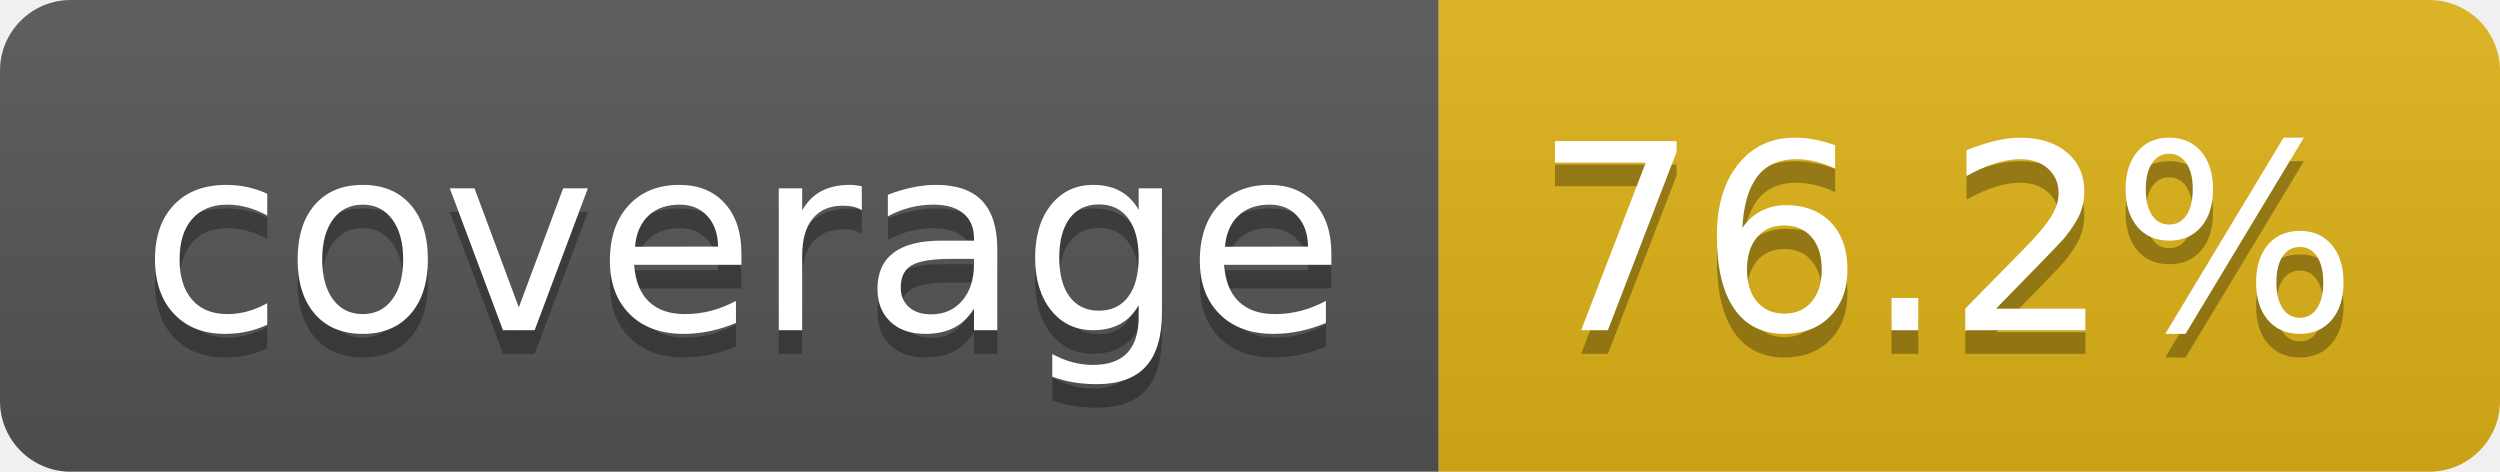
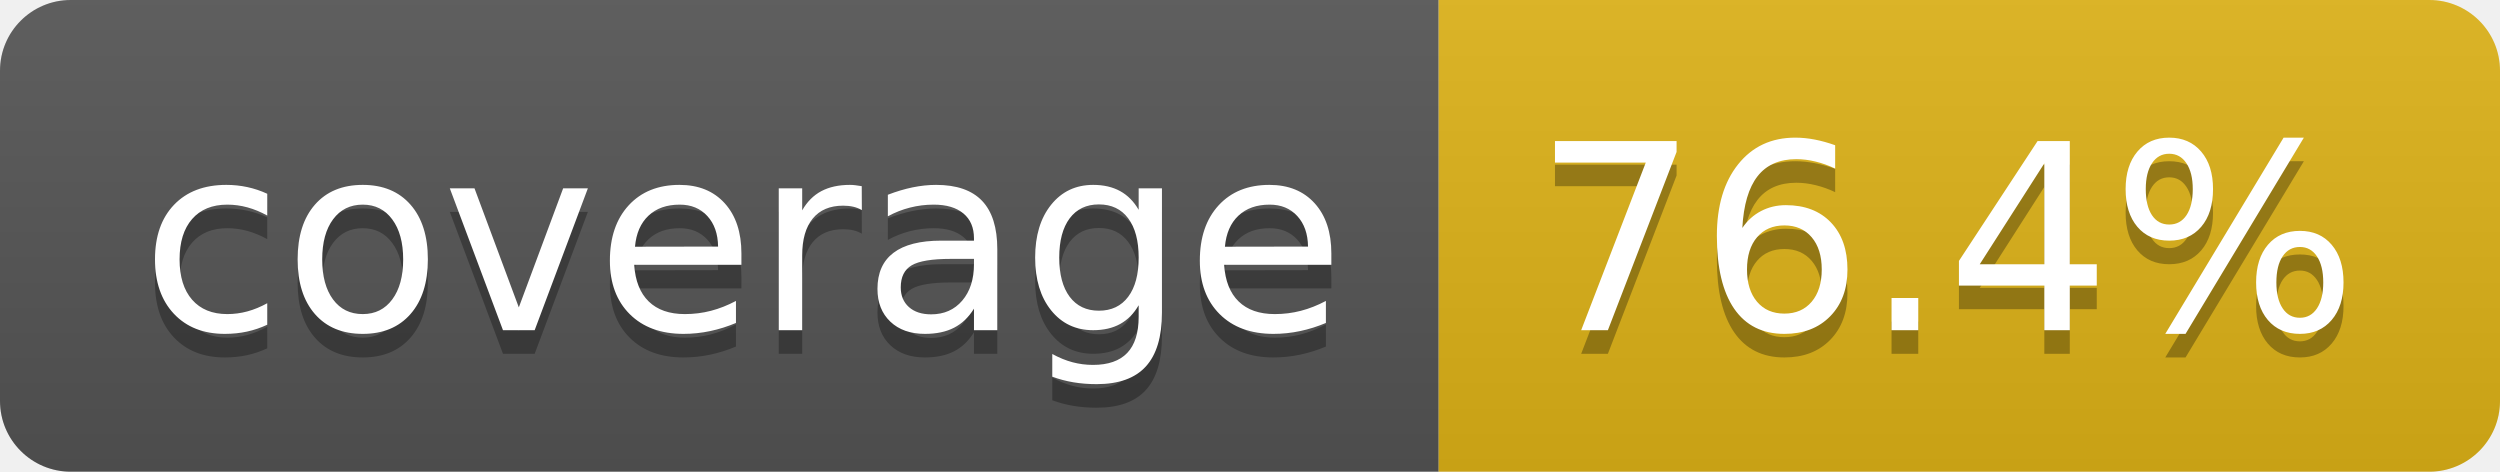
- <svg xmlns="http://www.w3.org/2000/svg" width="106" height="20" role="img" aria-label="coverage: 76.2%">
+ <svg xmlns="http://www.w3.org/2000/svg" width="106" height="20" role="img" aria-label="coverage: 76.4%">
  <linearGradient id="s" x2="0" y2="100%">
    <stop offset="0" stop-color="#bbb" stop-opacity=".1" />
    <stop offset="1" stop-opacity=".1" />
  </linearGradient>
  <clipPath id="r">
    <rect width="106" height="20" rx="3" fill="#fff" />
  </clipPath>
  <g clip-path="url(#r)">
    <rect width="61" height="20" fill="#555" />
    <rect x="61" width="45" height="20" fill="#dfb317" />
    <rect width="106" height="20" fill="url(#s)" />
  </g>
  <g fill="#fff" text-anchor="middle" font-family="Verdana,Geneva,DejaVu Sans,sans-serif" text-rendering="geometricPrecision" font-size="110">
    <text aria-hidden="true" x="315" y="150" fill="#010101" fill-opacity=".3" transform="scale(.1)" textLength="510">coverage</text>
    <text x="315" y="140" transform="scale(.1)" fill="#fff" textLength="510">coverage</text>
-     <text aria-hidden="true" x="825" y="150" fill="#010101" fill-opacity=".3" transform="scale(.1)" textLength="350">76.2%</text>
-     <text x="825" y="140" transform="scale(.1)" fill="#fff" textLength="350">76.2%</text>
+     <text aria-hidden="true" x="825" y="150" fill="#010101" fill-opacity=".3" transform="scale(.1)" textLength="350">76.4%</text>
+     <text x="825" y="140" transform="scale(.1)" fill="#fff" textLength="350">76.4%</text>
  </g>
</svg>
